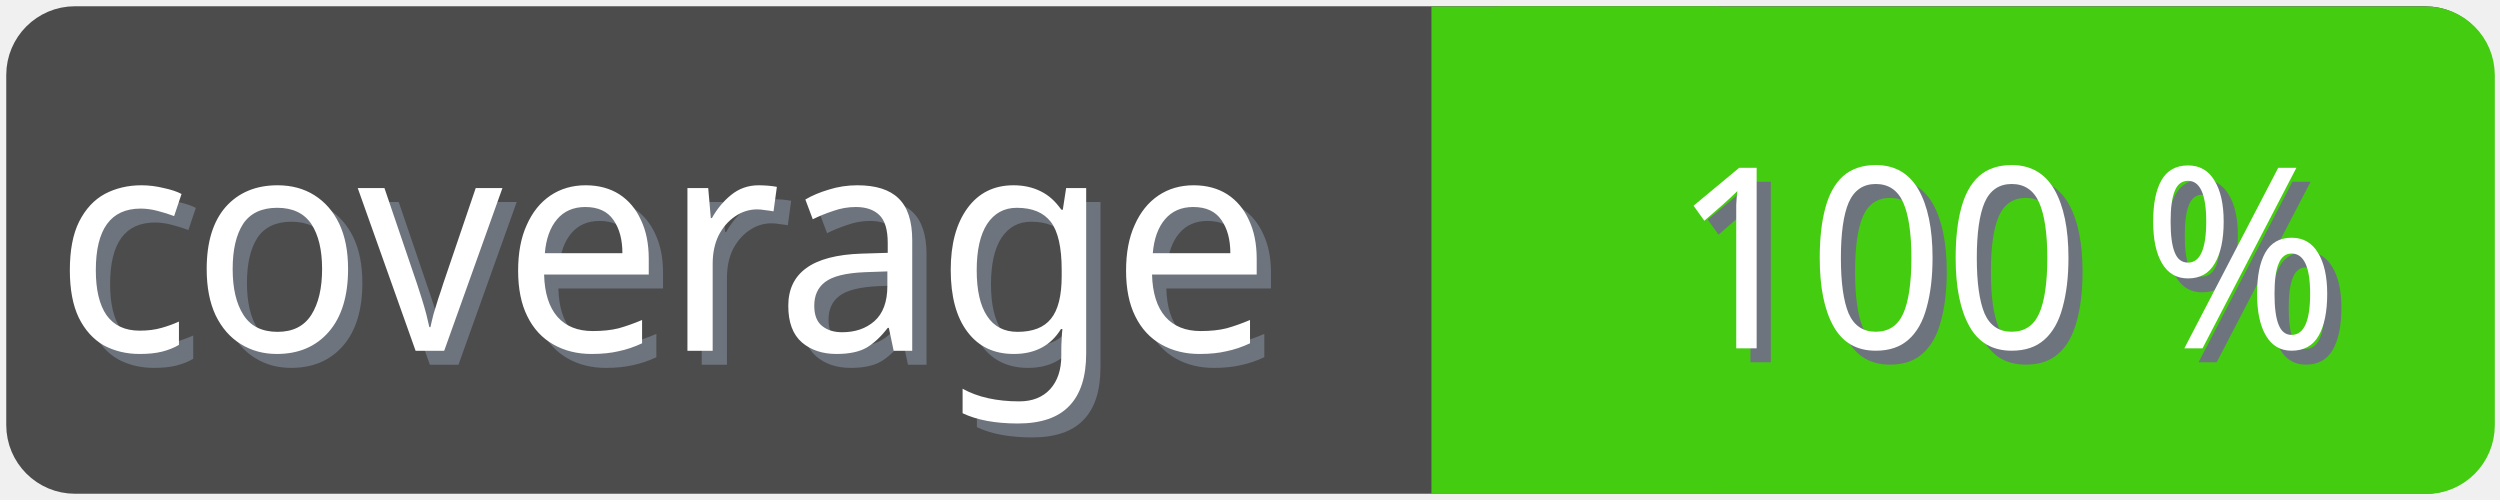
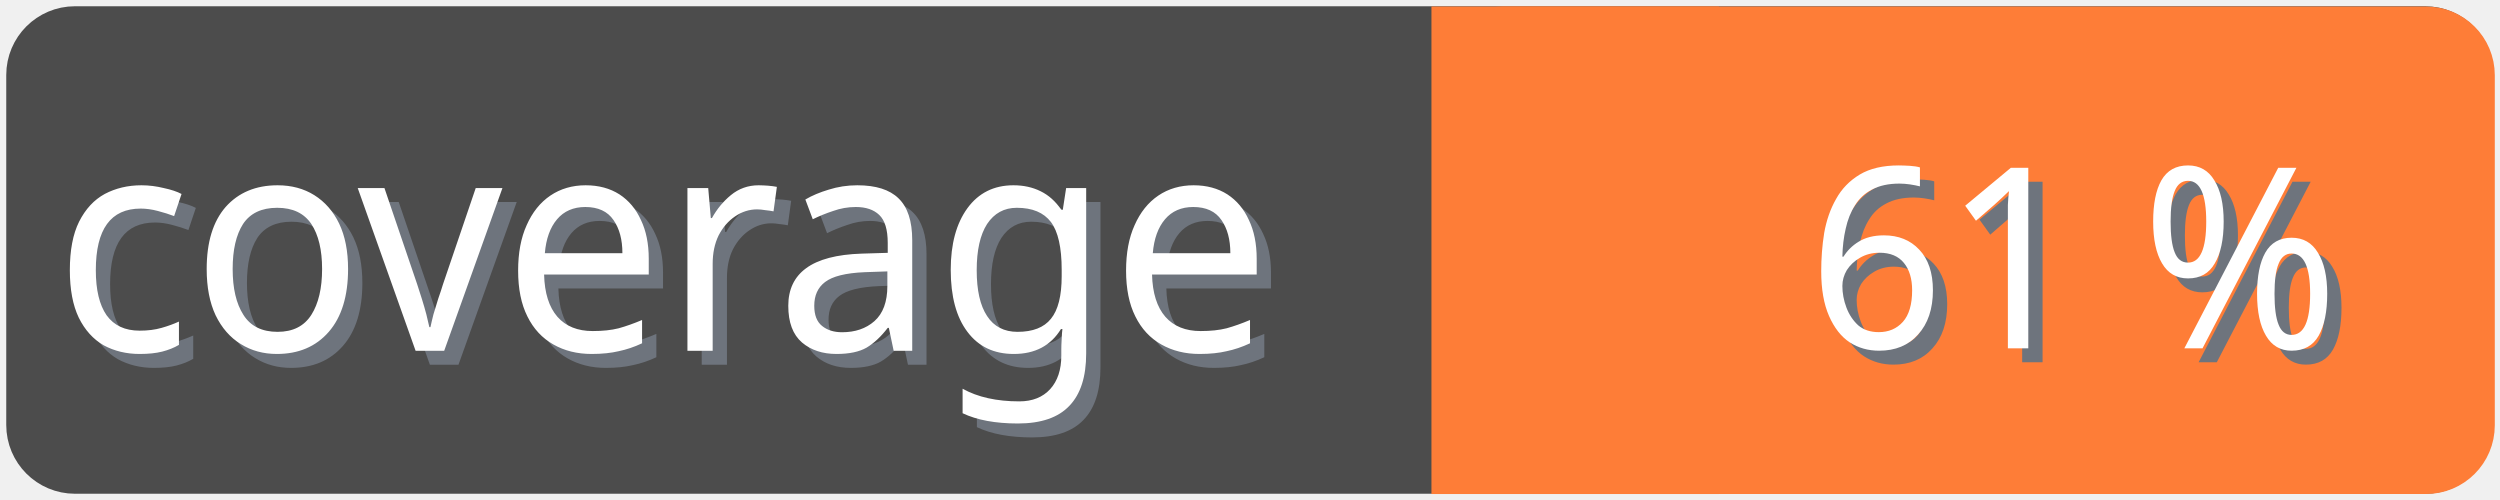
<svg xmlns="http://www.w3.org/2000/svg" width="100" height="20">
  <g>
    <rect fill="none" id="canvas_background" height="22" width="102" y="-1" x="-1" />
  </g>
  <g>
    <rect rx="2" id="svg_1" height="18" width="98" y="1" x="1" stroke-width="1.5" stroke="#4c4c4c" fill="#4c4c4c" />
    <text transform="matrix(0.95, 0, 0, 1.01133, 0.0809801, -0.0237383)" font-weight="normal" xml:space="preserve" text-anchor="start" font-family="'Trebuchet MS', Gadget, sans-serif" font-size="12" id="svg_8" y="14.45" x="2.8" stroke-width="0" stroke="#4c4c4c" fill="#6e747d">coverage</text>
    <text transform="matrix(0.95, 0, 0, 1.01133, 0.0809801, -0.0237383)" font-weight="normal" xml:space="preserve" text-anchor="start" font-family="'Trebuchet MS', Gadget, sans-serif" font-size="12" id="svg_3" y="13.9" x="2.2" stroke-width="0" stroke="#4c4c4c" fill="#ffffff">coverage</text>
-     <rect rx="2" id="svg_5" height="18" width="40.905" y="1.011" x="58.137" stroke-width="1.5" stroke="#4c1" fill="#4c1" />
-     <rect id="svg_7" height="18" width="10" y="1.011" x="58.008" stroke-width="1.5" stroke="#4c1" fill="#4c1" />
-     <text transform="matrix(0.95, 0, 0, 1.01133, 0.0809801, -0.0237383)" font-weight="normal" xml:space="preserve" text-anchor="end" font-family="'Trebuchet MS', Gadget, sans-serif" font-size="10" id="svg_10" y="14.35" x="99" stroke-width="0" stroke="#4c4c4c" fill="#6e747d">100 %</text>
-     <text transform="matrix(0.95, 0, 0, 1.01133, 0.0809801, -0.0237383)" font-weight="normal" xml:space="preserve" text-anchor="end" font-family="'Trebuchet MS', Gadget, sans-serif" font-size="10" id="svg_9" y="13.8" x="98.4" stroke-width="0" stroke="#4c4c4c" fill="#ffffff">100 %</text>
+     <rect rx="2" id="svg_5" height="18" width="40.905" y="1.011" x="58.137" stroke-width="1.5" stroke="#fe7d37" fill="#fe7d37" />
+     <rect id="svg_7" height="18" width="10" y="1.011" x="58.008" stroke-width="1.5" stroke="#fe7d37" fill="#fe7d37" />
+     <text transform="matrix(0.95, 0, 0, 1.01133, 0.0809801, -0.0237383)" font-weight="normal" xml:space="preserve" text-anchor="end" font-family="'Trebuchet MS', Gadget, sans-serif" font-size="10" id="svg_10" y="14.35" x="99" stroke-width="0" stroke="#4c4c4c" fill="#6e747d">61 %</text>
+     <text transform="matrix(0.95, 0, 0, 1.01133, 0.0809801, -0.0237383)" font-weight="normal" xml:space="preserve" text-anchor="end" font-family="'Trebuchet MS', Gadget, sans-serif" font-size="10" id="svg_9" y="13.8" x="98.4" stroke-width="0" stroke="#4c4c4c" fill="#ffffff">61 %</text>
  </g>
</svg>
